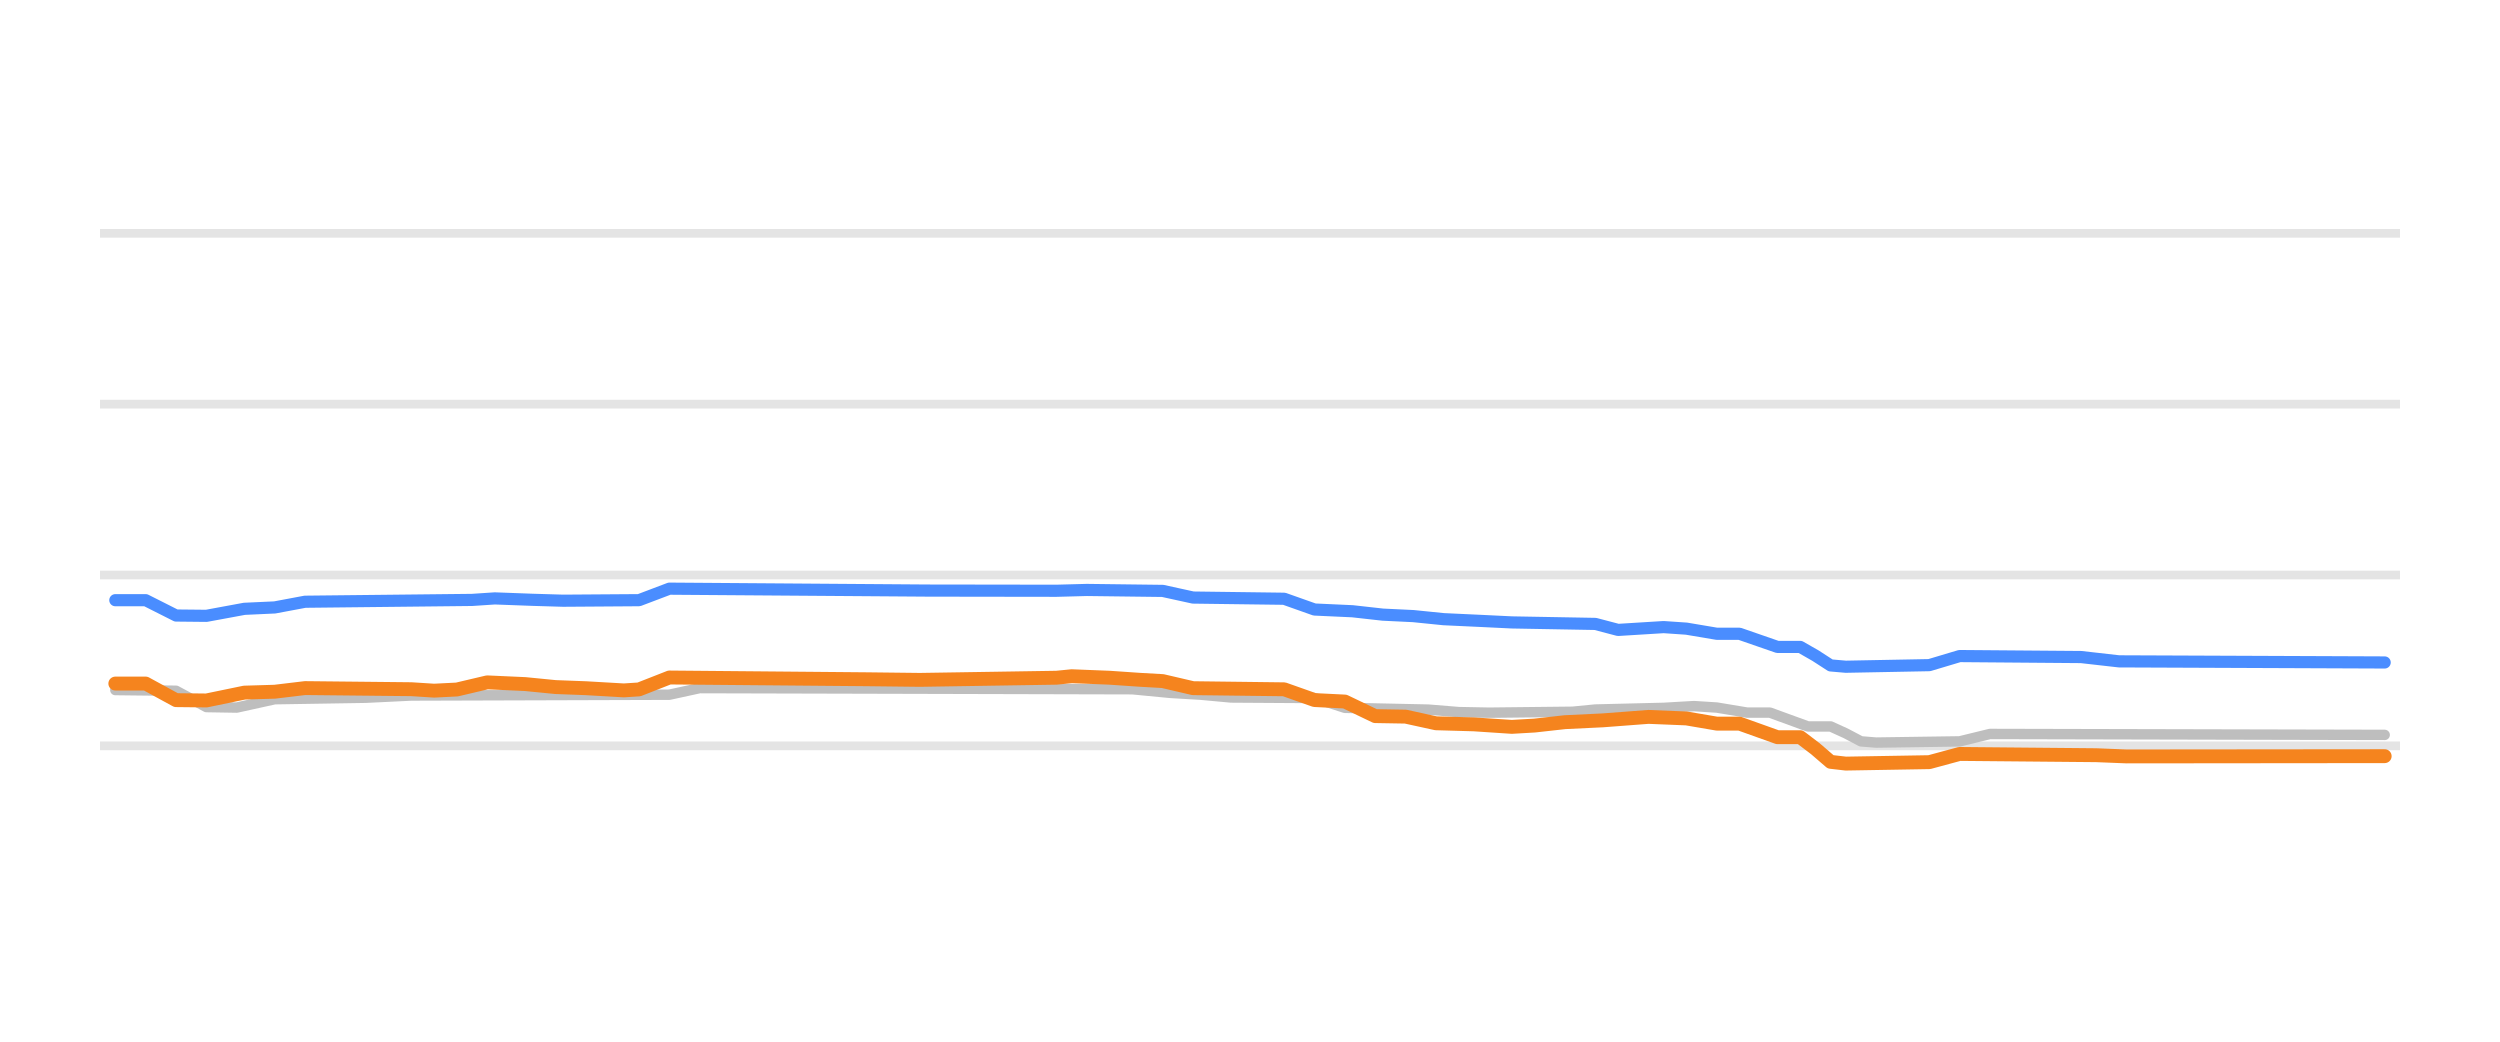
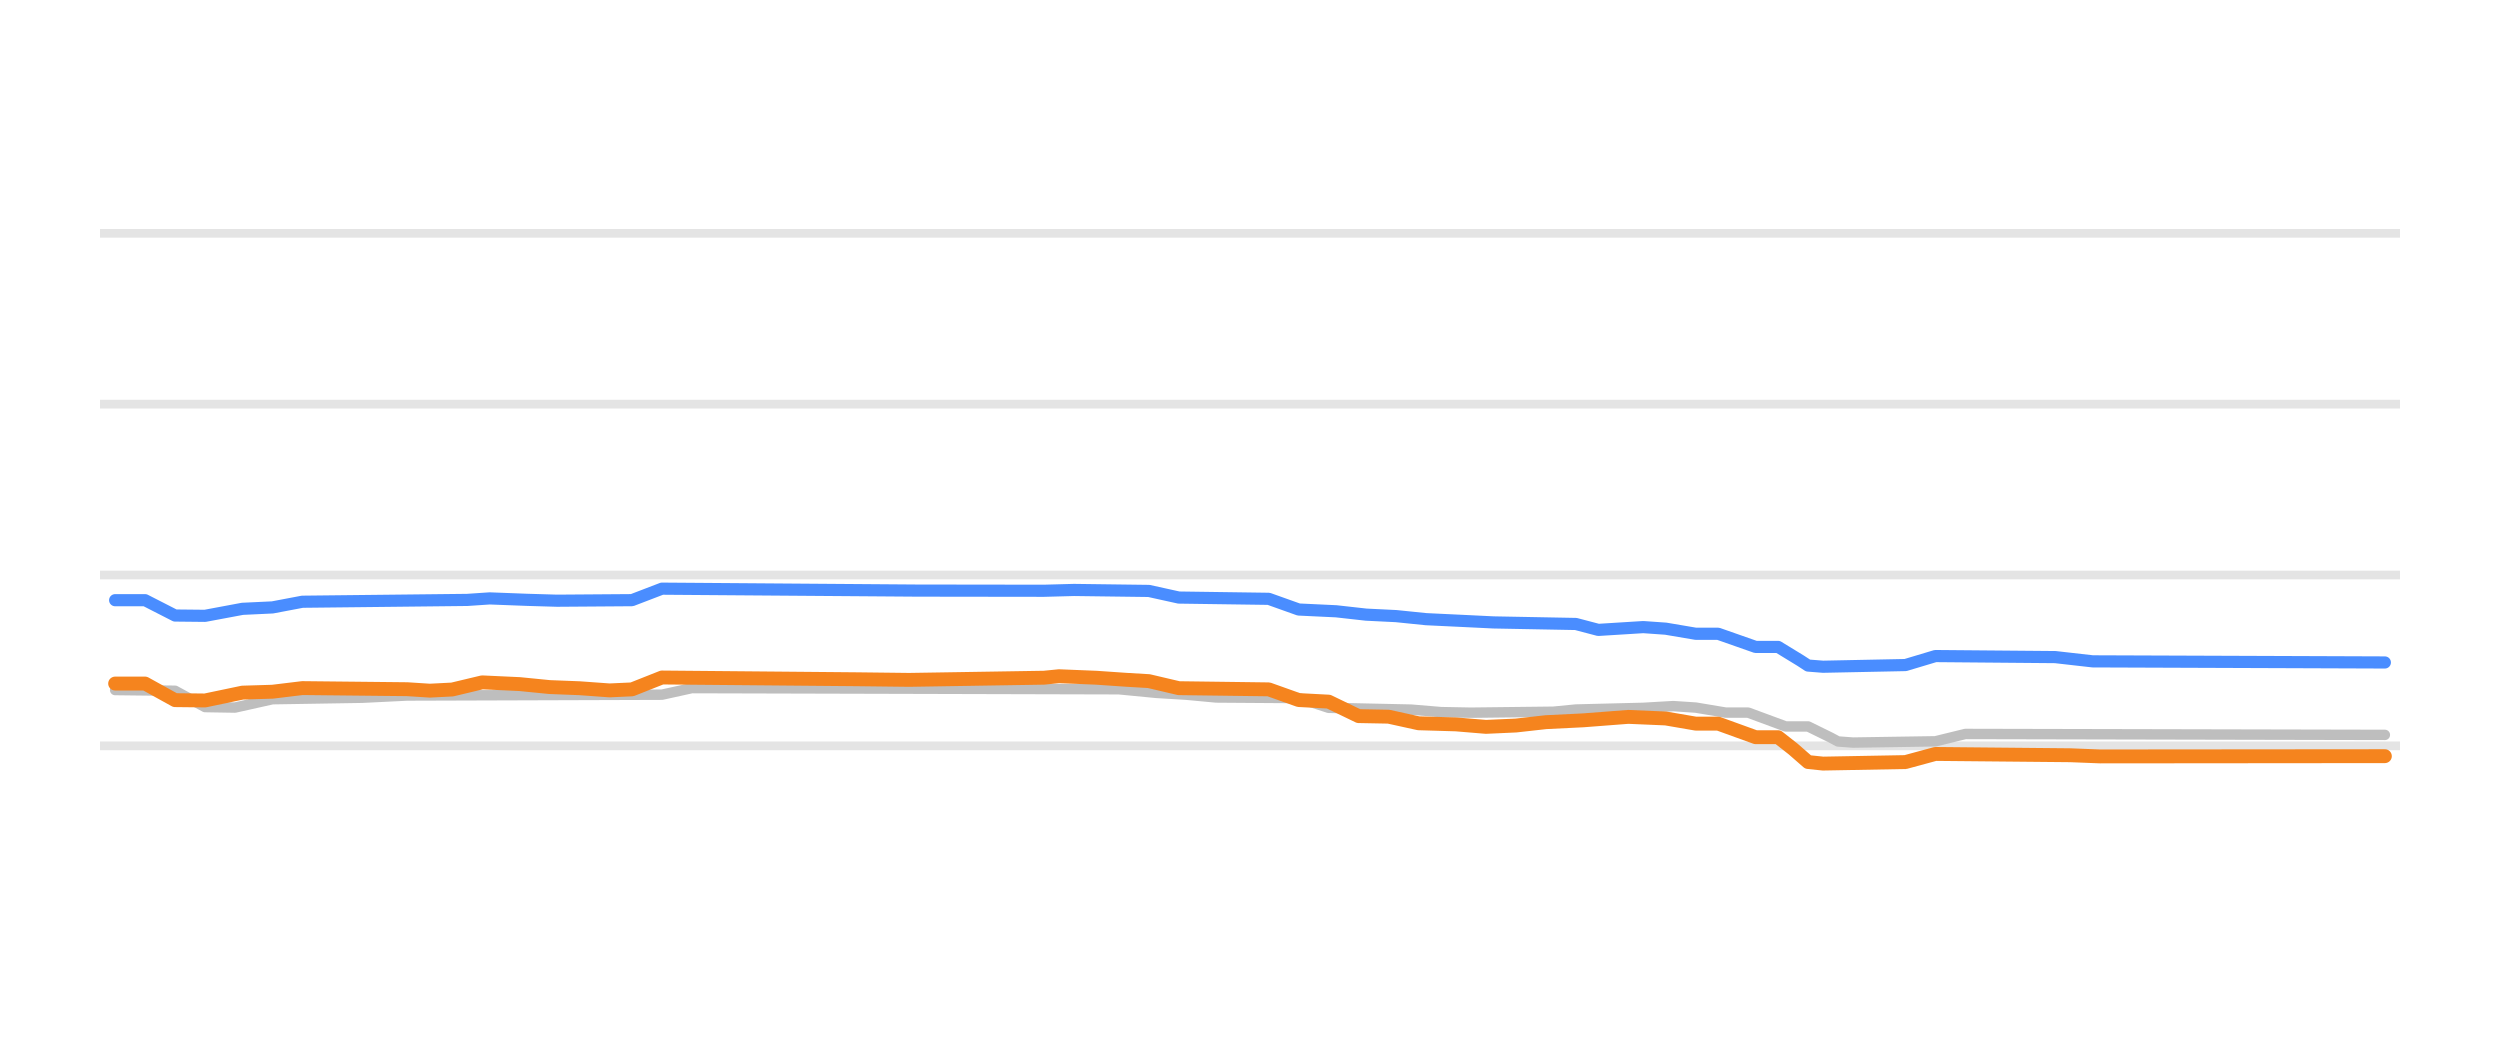
<svg xmlns="http://www.w3.org/2000/svg" width="144pt" height="60pt" viewBox="0 0 144 60" version="1.1">
  <defs>
    <style type="text/css">*{stroke-linejoin: round; stroke-linecap: butt}</style>
  </defs>
  <g id="figure_1">
    <g id="patch_1">
      <path d="M 0 60  L 144 60  L 144 0  L 0 0  L 0 60  z " style="fill: none; opacity: 0" />
    </g>
    <g id="axes_1">
      <g id="patch_2">
        <path d="M 5.76 52.8  L 138.24 52.8  L 138.24 3.6  L 5.76 3.6  L 5.76 52.8  z " style="fill: none" />
      </g>
      <g id="matplotlib.axis_1" />
      <g id="matplotlib.axis_2" />
      <g id="line2d_1">
-         <path d="M 5.76 42.96  L 138.24 42.96  " clip-path="url(#p3354551cbc)" style="fill: none; stroke: #b2b2b2; stroke-opacity: 0.35; stroke-width: 0.5; stroke-linecap: square" />
+         <path d="M 5.76 42.96  L 138.24 42.96  " clip-path="url(#p8b85b7d6a6)" style="fill: none; stroke: #b2b2b2; stroke-opacity: 0.35; stroke-width: 0.5; stroke-linecap: square" />
      </g>
      <g id="line2d_2">
-         <path d="M 5.76 33.12  L 138.24 33.12  " clip-path="url(#p3354551cbc)" style="fill: none; stroke: #b2b2b2; stroke-opacity: 0.35; stroke-width: 0.5; stroke-linecap: square" />
+         <path d="M 5.76 33.12  L 138.24 33.12  " clip-path="url(#p8b85b7d6a6)" style="fill: none; stroke: #b2b2b2; stroke-opacity: 0.35; stroke-width: 0.5; stroke-linecap: square" />
      </g>
      <g id="line2d_3">
-         <path d="M 5.76 23.28  L 138.24 23.28  " clip-path="url(#p3354551cbc)" style="fill: none; stroke: #b2b2b2; stroke-opacity: 0.35; stroke-width: 0.5; stroke-linecap: square" />
+         <path d="M 5.76 23.28  L 138.24 23.28  " clip-path="url(#p8b85b7d6a6)" style="fill: none; stroke: #b2b2b2; stroke-opacity: 0.35; stroke-width: 0.5; stroke-linecap: square" />
      </g>
      <g id="line2d_4">
-         <path d="M 5.76 13.44  L 138.24 13.44  " clip-path="url(#p3354551cbc)" style="fill: none; stroke: #b2b2b2; stroke-opacity: 0.35; stroke-width: 0.5; stroke-linecap: square" />
+         <path d="M 5.76 13.44  L 138.24 13.44  " clip-path="url(#p8b85b7d6a6)" style="fill: none; stroke: #b2b2b2; stroke-opacity: 0.35; stroke-width: 0.5; stroke-linecap: square" />
      </g>
      <g id="line2d_5">
-         <path d="M 6.643 39.747  L 10.141 39.787  L 11.889 40.727  L 13.638 40.756  L 15.824 40.274  L 21.07 40.189  L 23.693 40.062  L 38.557 40.015  L 40.305 39.634  L 65.224 39.7  L 67.41 39.91  L 69.158 40.014  L 70.907 40.175  L 75.716 40.206  L 77.465 40.771  L 82.273 40.874  L 84.022 41.017  L 85.771 41.051  L 90.58 40.997  L 91.891 40.869  L 95.826 40.773  L 97.574 40.672  L 98.886 40.755  L 100.635 41.046  L 101.946 41.046  L 104.132 41.843  L 105.443 41.843  L 106.318 42.241  L 107.192 42.702  L 108.066 42.773  L 112.875 42.703  L 114.624 42.276  L 137.357 42.33  L 137.357 42.33  " clip-path="url(#p3354551cbc)" style="fill: none; stroke: #bebebe; stroke-width: 0.6; stroke-linecap: round" />
+         <path d="M 6.632 39.747  L 10.083 39.787  L 11.809 40.727  L 13.535 40.756  L 15.693 40.274  L 20.87 40.189  L 23.459 40.062  L 38.129 40.014  L 39.855 39.634  L 64.449 39.701  L 66.607 39.91  L 68.332 40.015  L 70.058 40.175  L 74.805 40.209  L 76.53 40.771  L 81.277 40.874  L 83.003 41.018  L 84.729 41.051  L 89.475 40.995  L 90.769 40.869  L 94.652 40.772  L 96.378 40.672  L 97.673 40.757  L 99.399 41.046  L 100.693 41.046  L 102.85 41.843  L 104.145 41.843  L 105.439 42.478  L 105.871 42.709  L 106.734 42.773  L 111.48 42.699  L 113.206 42.276  L 137.368 42.33  L 137.368 42.33  " clip-path="url(#p8b85b7d6a6)" style="fill: none; stroke: #bebebe; stroke-width: 0.6; stroke-linecap: round" />
      </g>
      <g id="line2d_6">
-         <path d="M 6.643 34.571  L 8.392 34.571  L 10.141 35.454  L 11.889 35.472  L 14.075 35.068  L 15.824 34.988  L 17.572 34.66  L 27.19 34.555  L 28.502 34.468  L 30.688 34.549  L 32.436 34.601  L 36.808 34.57  L 38.557 33.907  L 53.42 34.017  L 60.852 34.028  L 62.601 33.981  L 66.973 34.036  L 68.721 34.419  L 73.967 34.488  L 75.716 35.108  L 77.902 35.208  L 79.65 35.403  L 81.399 35.487  L 83.148 35.664  L 85.334 35.766  L 87.082 35.851  L 91.891 35.938  L 93.203 36.283  L 95.826 36.121  L 97.137 36.21  L 98.886 36.505  L 100.197 36.505  L 102.383 37.263  L 103.695 37.263  L 104.569 37.763  L 105.443 38.328  L 106.318 38.404  L 111.127 38.312  L 112.875 37.789  L 119.87 37.846  L 122.056 38.094  L 137.357 38.158  L 137.357 38.158  " clip-path="url(#p3354551cbc)" style="fill: none; stroke: #4a8dff; stroke-width: 0.7; stroke-linecap: round" />
+         <path d="M 6.632 34.571  L 8.357 34.571  L 10.083 35.454  L 11.809 35.472  L 13.967 35.068  L 15.693 34.987  L 17.418 34.66  L 26.911 34.555  L 28.205 34.468  L 30.363 34.55  L 32.089 34.601  L 36.403 34.569  L 38.129 33.907  L 52.799 34.018  L 60.134 34.028  L 61.86 33.981  L 66.175 34.038  L 67.901 34.419  L 73.079 34.492  L 74.805 35.108  L 76.962 35.21  L 78.688 35.403  L 80.414 35.488  L 82.14 35.664  L 84.297 35.767  L 86.023 35.851  L 90.769 35.941  L 92.064 36.282  L 94.652 36.121  L 95.947 36.212  L 97.673 36.505  L 98.967 36.505  L 101.125 37.263  L 102.419 37.263  L 103.713 38.054  L 104.145 38.336  L 105.008 38.404  L 109.754 38.307  L 111.48 37.789  L 118.384 37.849  L 120.541 38.094  L 137.368 38.158  L 137.368 38.158  " clip-path="url(#p8b85b7d6a6)" style="fill: none; stroke: #4a8dff; stroke-width: 0.7; stroke-linecap: round" />
      </g>
      <g id="line2d_7">
-         <path d="M 6.643 39.373  L 8.392 39.373  L 10.141 40.328  L 11.889 40.347  L 14.075 39.895  L 15.824 39.843  L 17.572 39.634  L 23.693 39.698  L 25.004 39.782  L 26.316 39.716  L 28.064 39.304  L 30.25 39.403  L 31.999 39.575  L 33.748 39.641  L 35.934 39.767  L 36.808 39.71  L 38.557 39.024  L 49.923 39.125  L 52.983 39.161  L 60.852 39.037  L 61.727 38.95  L 63.912 39.037  L 65.661 39.157  L 66.973 39.231  L 68.721 39.639  L 73.967 39.704  L 75.716 40.323  L 77.465 40.409  L 79.213 41.248  L 80.962 41.278  L 82.711 41.661  L 84.896 41.723  L 87.082 41.868  L 88.394 41.792  L 90.143 41.597  L 92.328 41.492  L 94.951 41.293  L 97.137 41.382  L 98.886 41.681  L 100.197 41.681  L 102.383 42.463  L 103.695 42.463  L 104.569 43.129  L 105.443 43.882  L 106.318 43.983  L 111.127 43.9  L 112.875 43.427  L 120.744 43.5  L 122.493 43.57  L 137.357 43.555  L 137.357 43.555  " clip-path="url(#p3354551cbc)" style="fill: none; stroke: #f5841e; stroke-width: 0.8; stroke-linecap: round" />
+         <path d="M 6.632 39.373  L 8.357 39.373  L 10.083 40.328  L 11.809 40.347  L 13.967 39.895  L 15.693 39.843  L 17.418 39.634  L 23.459 39.698  L 24.754 39.782  L 26.048 39.716  L 27.774 39.304  L 29.931 39.404  L 31.657 39.575  L 33.383 39.642  L 35.109 39.767  L 36.403 39.708  L 38.129 39.024  L 49.348 39.125  L 52.368 39.161  L 60.134 39.036  L 60.997 38.95  L 63.155 39.038  L 64.881 39.157  L 66.175 39.233  L 67.901 39.639  L 73.079 39.707  L 74.805 40.323  L 76.53 40.414  L 78.256 41.248  L 79.982 41.281  L 81.708 41.661  L 83.866 41.725  L 85.591 41.868  L 87.317 41.79  L 89.043 41.597  L 91.201 41.491  L 93.789 41.292  L 95.947 41.384  L 97.673 41.681  L 98.967 41.681  L 101.125 42.463  L 102.419 42.463  L 103.282 43.14  L 104.145 43.893  L 105.008 43.983  L 109.754 43.895  L 111.48 43.427  L 119.246 43.502  L 120.972 43.57  L 137.368 43.555  L 137.368 43.555  " clip-path="url(#p8b85b7d6a6)" style="fill: none; stroke: #f5841e; stroke-width: 0.8; stroke-linecap: round" />
      </g>
    </g>
  </g>
  <defs>
-     <clipPath id="p3354551cbc">
+     <clipPath id="p8b85b7d6a6">
      <rect x="5.76" y="3.6" width="132.48" height="49.2" />
    </clipPath>
  </defs>
</svg>
